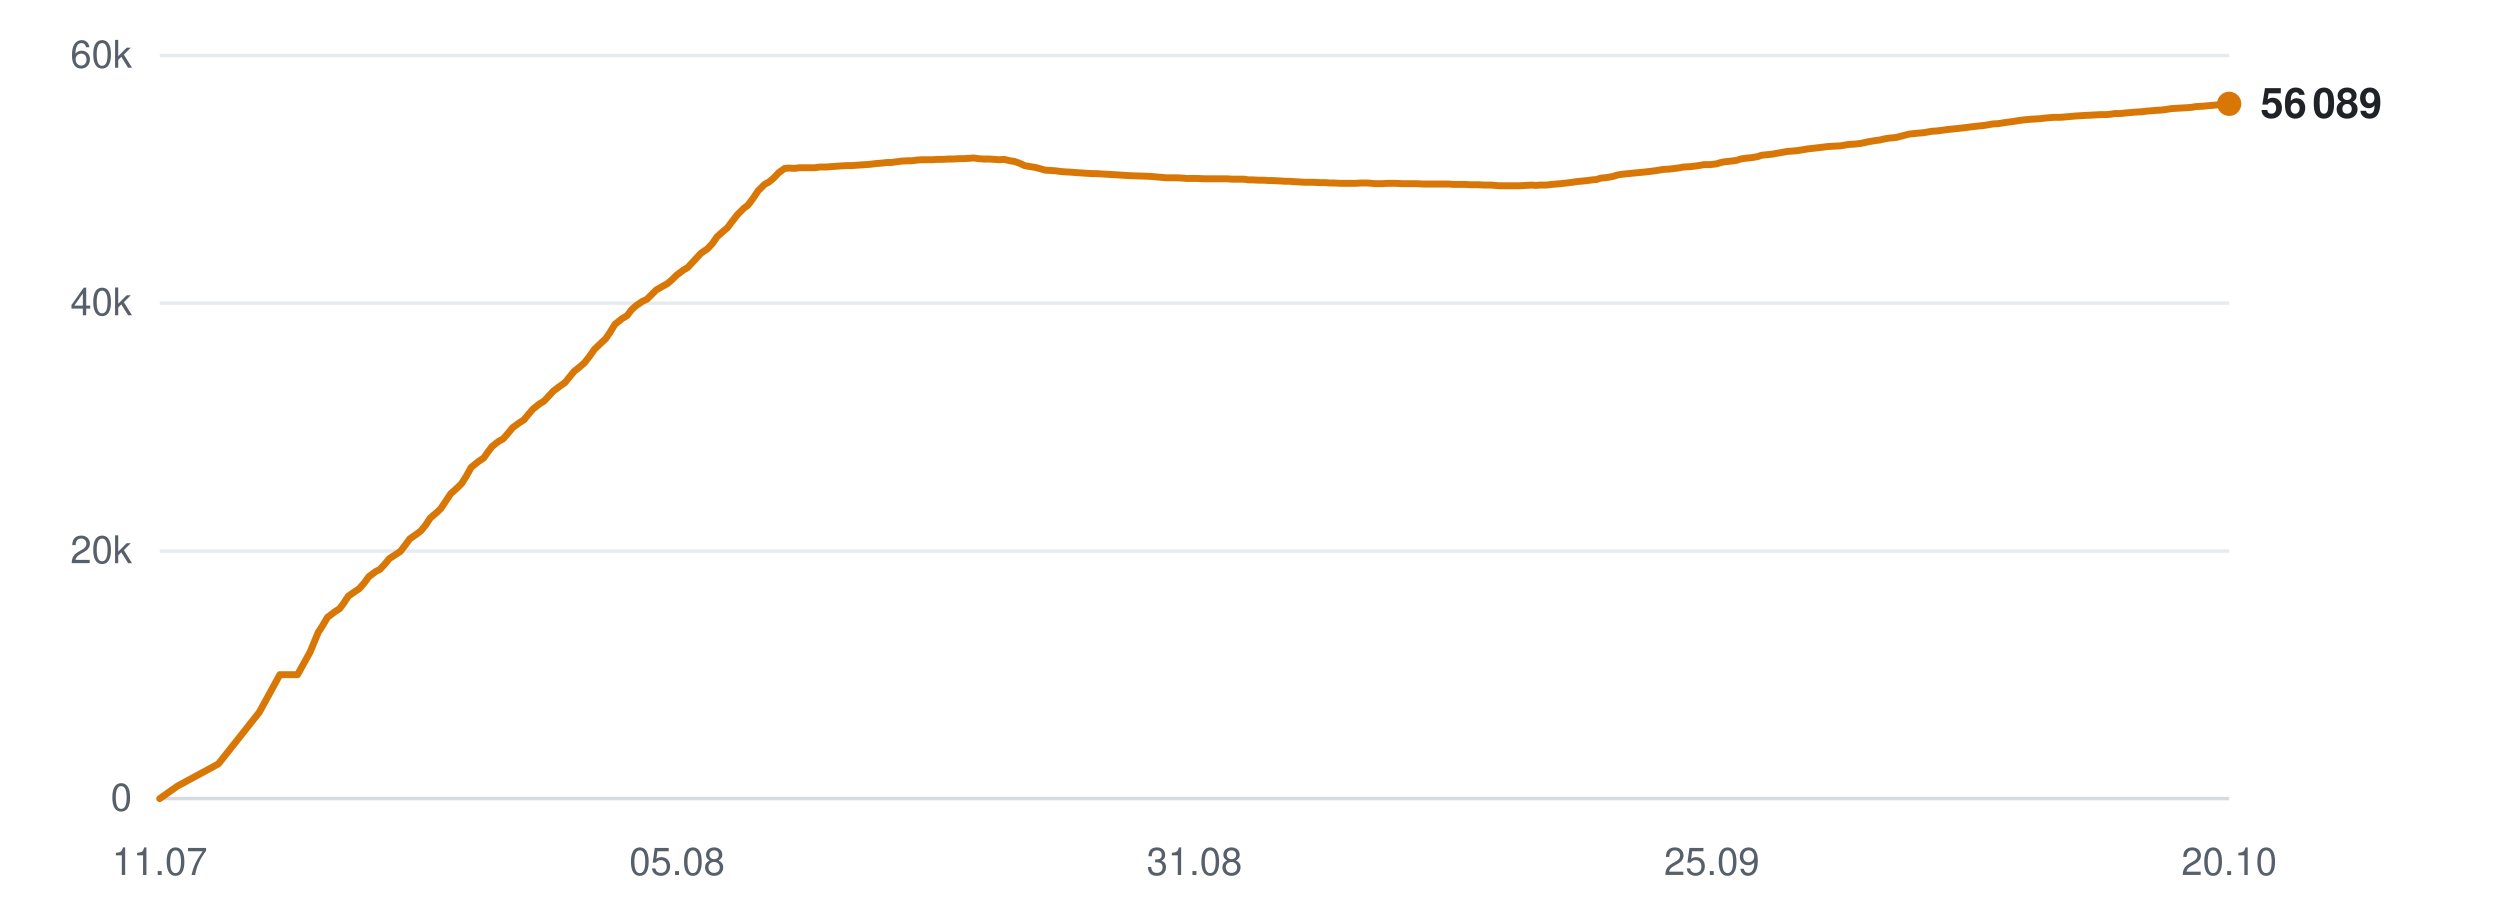
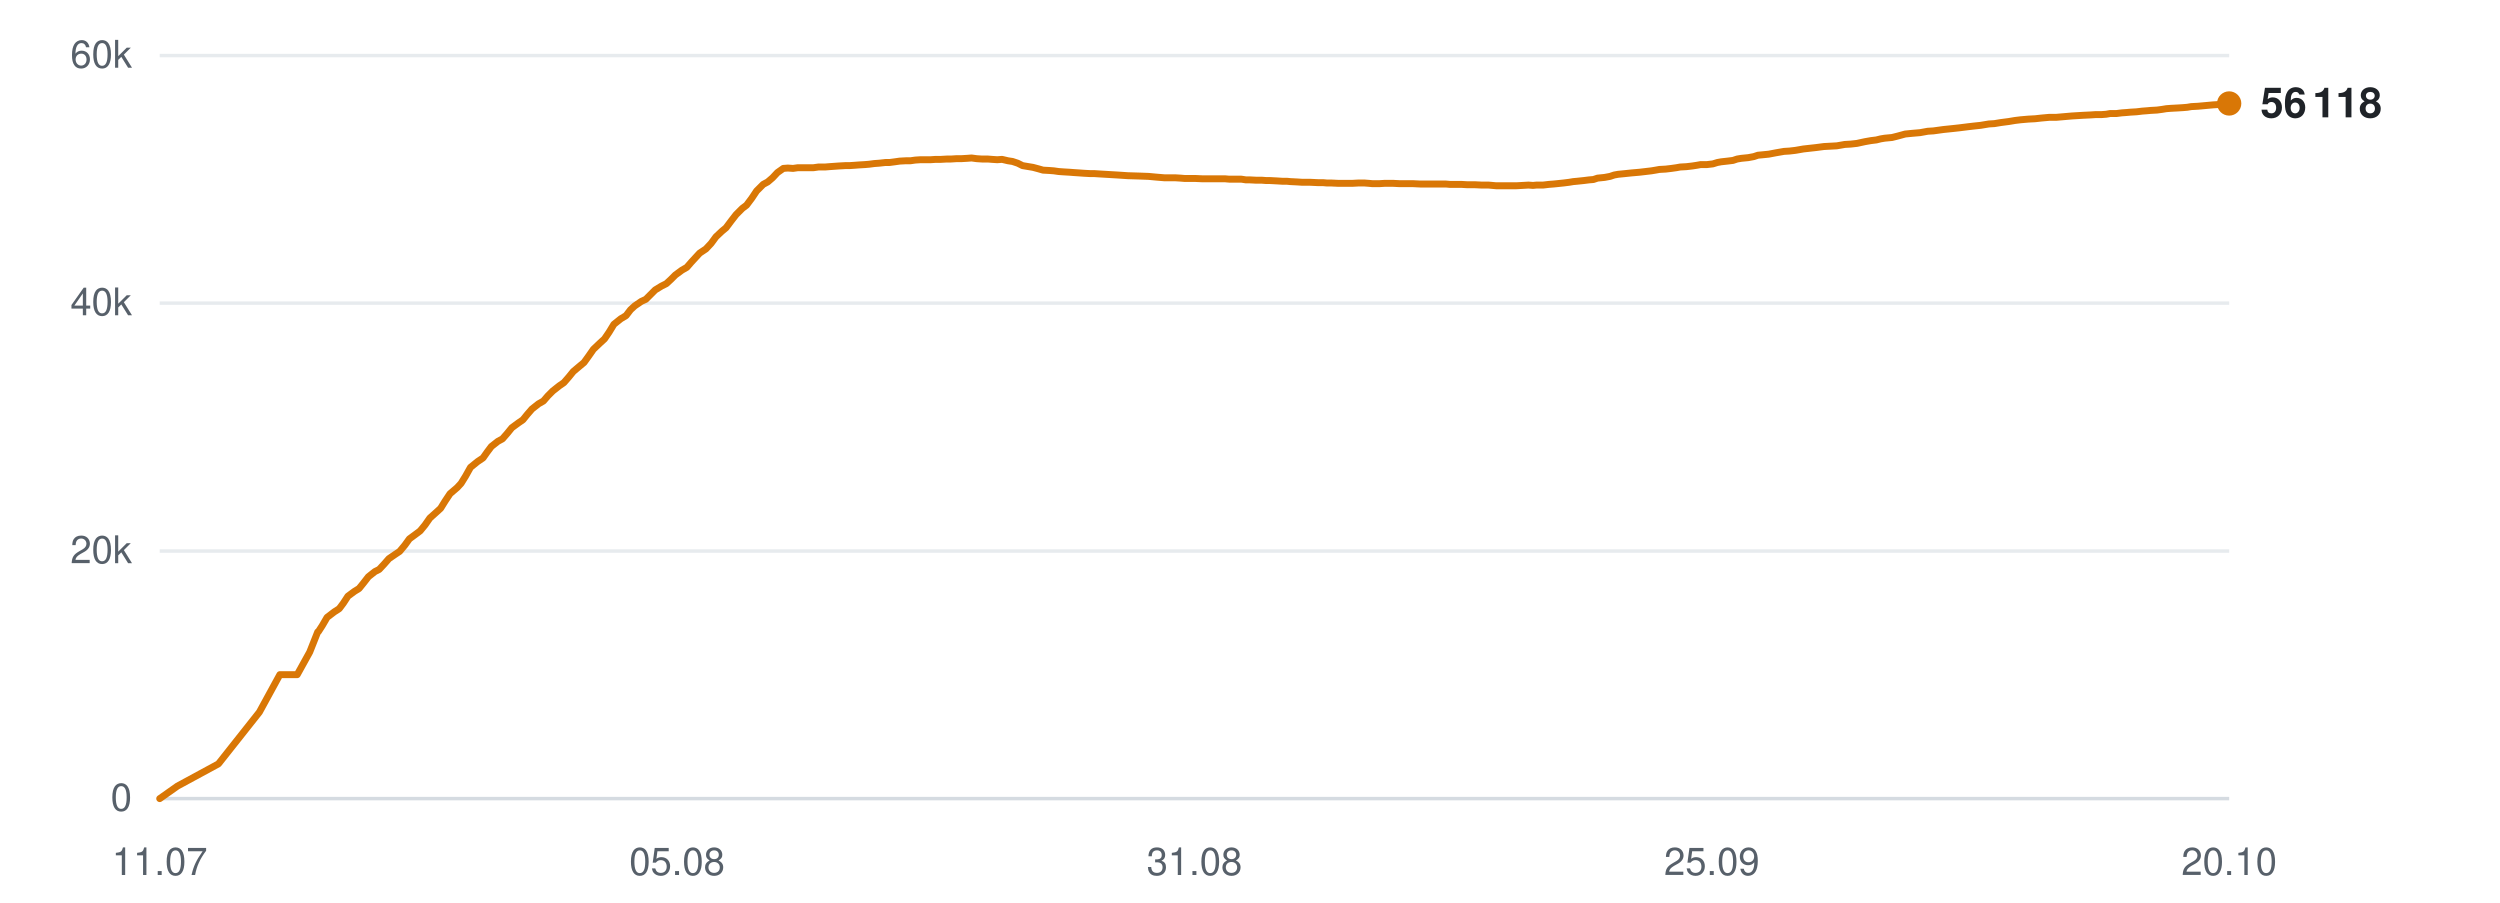
<svg xmlns="http://www.w3.org/2000/svg" viewBox="0 0 720 260" width="720" height="260" role="img" aria-label="Subscribers over time">
  <line x1="46" y1="230.0" x2="642" y2="230.0" stroke="#d0d7de" stroke-width="1" opacity="0.9" />
  <text x="38" y="233.5" text-anchor="end" font-family="-apple-system,BlinkMacSystemFont,'Segoe UI',Helvetica,Arial,sans-serif" font-size="11" fill="#57606a">0</text>
  <line x1="46" y1="158.7" x2="642" y2="158.7" stroke="#d0d7de" stroke-width="1" opacity="0.5" />
  <text x="38" y="162.2" text-anchor="end" font-family="-apple-system,BlinkMacSystemFont,'Segoe UI',Helvetica,Arial,sans-serif" font-size="11" fill="#57606a">20k</text>
  <line x1="46" y1="87.3" x2="642" y2="87.3" stroke="#d0d7de" stroke-width="1" opacity="0.5" />
  <text x="38" y="90.8" text-anchor="end" font-family="-apple-system,BlinkMacSystemFont,'Segoe UI',Helvetica,Arial,sans-serif" font-size="11" fill="#57606a">40k</text>
  <line x1="46" y1="16.0" x2="642" y2="16.0" stroke="#d0d7de" stroke-width="1" opacity="0.5" />
  <text x="38" y="19.5" text-anchor="end" font-family="-apple-system,BlinkMacSystemFont,'Segoe UI',Helvetica,Arial,sans-serif" font-size="11" fill="#57606a">60k</text>
  <text x="46.0" y="252" text-anchor="middle" font-family="-apple-system,BlinkMacSystemFont,'Segoe UI',Helvetica,Arial,sans-serif" font-size="11" fill="#57606a">11.07</text>
  <text x="195.0" y="252" text-anchor="middle" font-family="-apple-system,BlinkMacSystemFont,'Segoe UI',Helvetica,Arial,sans-serif" font-size="11" fill="#57606a">05.08</text>
  <text x="344.0" y="252" text-anchor="middle" font-family="-apple-system,BlinkMacSystemFont,'Segoe UI',Helvetica,Arial,sans-serif" font-size="11" fill="#57606a">31.08</text>
  <text x="493.0" y="252" text-anchor="middle" font-family="-apple-system,BlinkMacSystemFont,'Segoe UI',Helvetica,Arial,sans-serif" font-size="11" fill="#57606a">25.09</text>
  <text x="642.0" y="252" text-anchor="middle" font-family="-apple-system,BlinkMacSystemFont,'Segoe UI',Helvetica,Arial,sans-serif" font-size="11" fill="#57606a">20.10</text>
-   <polyline points="46.0,230.0 51.1,226.4 62.9,220.0 74.7,205.1 80.6,194.3 85.7,194.3 89.3,187.8 91.7,182.0 91.8,181.9 91.8,181.9 92.9,180.2 94.3,177.8 96.4,176.2 97.8,175.3 99.0,173.7 100.3,171.7 102.3,170.3 103.5,169.5 104.9,167.9 106.2,166.1 108.2,164.6 109.4,164.0 110.8,162.5 112.1,160.9 114.1,159.6 115.3,158.8 116.7,157.0 118.0,155.2 120.0,153.8 121.2,152.9 122.6,151.2 123.9,149.2 125.9,147.5 127.0,146.4 128.4,144.3 129.8,142.2 131.8,140.4 133.0,139.2 134.3,137.1 135.7,134.6 137.8,132.9 139.3,131.9 140.5,130.2 141.7,128.6 143.6,127.1 144.9,126.4 146.3,124.8 147.6,123.2 149.5,121.8 150.9,120.9 152.2,119.3 153.5,117.8 155.4,116.3 156.7,115.5 158.1,114.0 159.4,112.6 161.4,111.1 162.7,110.2 164.0,108.6 165.3,107.0 167.3,105.4 168.4,104.4 169.8,102.6 171.2,100.6 173.2,98.7 174.4,97.6 175.7,95.7 177.1,93.4 179.1,91.8 180.6,90.9 181.9,89.2 183.1,88.1 185.0,86.8 186.3,86.2 187.7,84.8 189.0,83.5 190.9,82.4 192.2,81.7 193.6,80.5 194.9,79.2 196.8,77.8 198.1,77.0 199.5,75.5 201.9,72.9 203.7,71.7 205.2,70.1 206.5,68.2 208.3,66.6 209.5,65.6 211.0,63.6 212.4,61.8 214.2,60.0 215.4,59.1 216.9,57.1 218.3,55.0 220.2,53.1 221.5,52.4 222.9,51.2 224.3,49.7 226.0,48.5 227.3,48.4 228.8,48.5 230.2,48.3 232.0,48.3 233.3,48.3 234.7,48.3 236.1,48.1 238.0,48.1 239.2,48.0 240.7,47.9 242.0,47.8 243.8,47.7 245.1,47.7 246.5,47.6 247.9,47.5 249.5,47.4 250.8,47.3 252.3,47.1 253.7,47.0 255.5,46.8 256.7,46.8 258.2,46.6 259.6,46.4 261.4,46.3 262.7,46.3 264.1,46.1 265.6,46.0 267.3,46.0 268.5,46.0 270.0,45.9 271.5,45.9 273.2,45.8 274.5,45.8 276.0,45.7 277.4,45.7 279.1,45.6 280.4,45.5 281.9,45.7 283.3,45.8 285.0,45.8 286.3,45.9 287.8,46.0 289.2,45.9 290.9,46.3 292.2,46.5 293.6,47.0 295.1,47.7 296.8,48.0 298.1,48.2 299.6,48.6 301.0,49.0 302.7,49.1 304.1,49.2 305.5,49.4 306.9,49.5 308.6,49.6 309.9,49.7 311.4,49.8 312.8,49.9 314.6,50.0 315.8,50.0 317.3,50.1 319.0,50.2 322.4,50.4 325.5,50.6 328.7,50.7 331.4,50.8 333.6,51.0 335.9,51.2 337.0,51.2 339.1,51.2 340.7,51.3 341.8,51.4 342.9,51.4 345.0,51.4 347.1,51.5 349.3,51.5 350.8,51.5 352.4,51.5 353.6,51.5 354.7,51.6 356.6,51.6 358.2,51.6 359.5,51.8 360.6,51.8 362.5,51.9 364.1,51.9 365.4,52.0 366.5,52.0 368.4,52.1 370.1,52.2 371.3,52.2 372.4,52.3 374.3,52.4 375.8,52.5 376.9,52.5 378.2,52.5 380.2,52.6 381.8,52.6 382.9,52.7 384.1,52.7 386.2,52.8 388.1,52.8 390.3,52.8 392.1,52.7 393.7,52.7 395.0,52.8 396.1,52.9 398.0,52.9 399.6,52.8 400.9,52.8 402.0,52.8 403.9,52.9 405.5,52.9 406.8,52.9 407.9,52.9 409.8,53.0 411.4,53.0 412.7,53.0 413.8,53.0 415.7,53.0 417.2,53.0 418.4,53.1 419.6,53.1 421.7,53.1 423.4,53.2 424.5,53.2 425.6,53.2 427.6,53.3 429.5,53.3 431.7,53.5 433.5,53.5 435.2,53.5 436.5,53.5 437.5,53.5 439.4,53.4 441.1,53.3 442.4,53.4 443.4,53.3 445.3,53.3 447.0,53.1 448.3,53.0 449.4,52.9 451.2,52.7 452.8,52.5 454.1,52.3 455.2,52.2 457.1,52.0 458.6,51.8 459.8,51.7 461.0,51.3 463.0,51.1 464.6,50.8 465.8,50.4 467.0,50.2 469.0,50.0 470.9,49.8 473.1,49.6 474.9,49.4 476.5,49.2 477.8,49.0 478.9,48.8 480.7,48.7 482.4,48.5 483.8,48.3 484.8,48.1 486.7,48.0 488.4,47.8 489.7,47.6 490.8,47.4 492.6,47.4 494.3,47.2 495.6,46.8 496.7,46.6 498.5,46.4 500.1,46.2 501.3,45.8 502.5,45.6 504.5,45.4 506.2,45.1 507.4,44.7 508.4,44.6 510.4,44.4 512.6,44.0 514.8,43.6 516.4,43.5 518.2,43.3 520.5,42.9 522.3,42.7 524.0,42.5 526.4,42.2 528.3,42.1 530.1,42.0 532.4,41.6 534.2,41.5 535.9,41.3 538.2,40.8 540.0,40.5 541.5,40.3 542.7,40.0 543.9,39.8 546.0,39.6 547.6,39.2 549.9,38.6 551.9,38.4 554.1,38.2 556.4,37.8 558.0,37.7 560.9,37.3 563.8,37.0 565.6,36.8 568.0,36.5 569.7,36.3 571.6,36.1 573.9,35.7 575.6,35.6 577.4,35.3 579.7,35.0 581.5,34.7 583.1,34.5 585.4,34.3 587.4,34.2 589.1,34.0 591.3,33.8 593.3,33.8 597.9,33.4 601.3,33.2 603.4,33.1 604.9,33.0 606.6,33.0 607.9,32.9 609.0,32.7 610.7,32.7 612.4,32.5 613.8,32.4 614.8,32.3 616.6,32.2 618.3,32.0 619.6,31.9 620.7,31.8 622.5,31.7 624.0,31.5 625.2,31.3 626.5,31.2 628.4,31.1 630.1,31.0 631.2,30.9 632.4,30.7 634.4,30.6 636.5,30.4 638.7,30.2 640.3,30.1 642.0,29.9" fill="none" stroke="#d97706" stroke-width="2" stroke-linejoin="round" stroke-linecap="round" />
-   <circle cx="642.0" cy="29.9" r="3.5" fill="#d97706" />
-   <text x="651.0" y="33.9" font-family="-apple-system,BlinkMacSystemFont,'Segoe UI',Helvetica,Arial,sans-serif" font-size="12" font-weight="600" fill="#1f2328">56 089</text>
+   <polyline points="46.0,230.0 51.1,226.4 62.9,220.0 74.7,205.1 80.6,194.3 85.6,194.3 89.2,187.8 91.5,182.0 91.7,181.9 91.7,181.9 92.8,180.2 94.2,177.8 96.3,176.2 97.7,175.3 98.9,173.7 100.2,171.7 102.1,170.3 103.4,169.5 104.7,167.9 106.1,166.1 108.0,164.6 109.2,164.0 110.6,162.5 112.0,160.9 113.9,159.6 115.1,158.8 116.6,157.0 117.9,155.2 119.8,153.8 121.0,152.9 122.4,151.2 123.8,149.2 125.7,147.5 126.9,146.4 128.2,144.3 129.6,142.2 131.7,140.4 132.8,139.2 134.1,137.1 135.5,134.6 137.6,132.9 139.1,131.9 140.3,130.2 141.5,128.6 143.4,127.1 144.7,126.4 146.1,124.8 147.4,123.2 149.3,121.8 150.6,120.9 151.9,119.3 153.2,117.8 155.1,116.3 156.5,115.5 157.8,114.0 159.2,112.6 161.1,111.1 162.4,110.2 163.8,108.6 165.1,107.0 167.0,105.4 168.2,104.4 169.5,102.6 170.9,100.6 172.9,98.7 174.1,97.6 175.4,95.7 176.8,93.4 178.8,91.8 180.3,90.9 181.6,89.2 182.8,88.1 184.7,86.8 186.0,86.2 187.4,84.8 188.7,83.5 190.5,82.4 191.9,81.7 193.2,80.5 194.5,79.2 196.4,77.8 197.8,77.0 199.1,75.5 201.5,72.9 203.3,71.7 204.8,70.1 206.2,68.2 207.9,66.6 209.1,65.6 210.6,63.6 212.0,61.8 213.8,60.0 215.0,59.1 216.5,57.1 217.9,55.0 219.8,53.1 221.1,52.4 222.5,51.2 223.9,49.7 225.6,48.5 226.9,48.4 228.4,48.5 229.8,48.3 231.6,48.3 232.9,48.3 234.3,48.3 235.7,48.1 237.6,48.1 238.8,48.0 240.2,47.9 241.6,47.8 243.4,47.7 244.6,47.7 246.1,47.6 247.4,47.5 249.1,47.4 250.3,47.3 251.8,47.1 253.2,47.0 255.0,46.8 256.2,46.8 257.7,46.6 259.1,46.4 260.9,46.3 262.2,46.3 263.6,46.1 265.1,46.0 266.8,46.0 268.0,46.0 269.5,45.9 271.0,45.9 272.7,45.8 273.9,45.8 275.4,45.7 276.8,45.7 278.5,45.6 279.8,45.5 281.3,45.7 282.8,45.8 284.5,45.8 285.7,45.9 287.2,46.0 288.6,45.9 290.3,46.3 291.6,46.5 293.1,47.0 294.5,47.7 296.3,48.0 297.5,48.2 299.0,48.6 300.4,49.0 302.2,49.1 303.5,49.2 304.9,49.4 306.3,49.5 308.0,49.6 309.3,49.7 310.8,49.8 312.2,49.9 314.0,50.0 315.2,50.0 316.7,50.1 318.4,50.2 321.8,50.4 324.8,50.6 328.1,50.7 330.8,50.8 332.9,51.0 335.3,51.2 336.3,51.2 338.4,51.2 340.0,51.3 341.2,51.4 342.3,51.4 344.3,51.4 346.4,51.5 348.6,51.5 350.1,51.5 351.7,51.5 352.9,51.5 354.0,51.6 355.9,51.6 357.5,51.6 358.8,51.8 359.9,51.8 361.8,51.9 363.4,51.9 364.7,52.0 365.8,52.0 367.7,52.1 369.3,52.2 370.6,52.2 371.6,52.3 373.6,52.4 375.1,52.5 376.2,52.5 377.4,52.5 379.5,52.6 381.0,52.6 382.1,52.7 383.3,52.7 385.4,52.8 387.3,52.8 389.5,52.8 391.3,52.7 392.9,52.7 394.2,52.8 395.3,52.9 397.2,52.9 398.8,52.8 400.1,52.8 401.2,52.8 403.1,52.9 404.7,52.9 406.0,52.9 407.0,52.9 409.0,53.0 410.6,53.0 411.9,53.0 413.0,53.0 414.9,53.0 416.4,53.0 417.5,53.1 418.8,53.1 420.8,53.1 422.5,53.2 423.6,53.2 424.7,53.2 426.7,53.3 428.7,53.3 430.9,53.5 432.6,53.5 434.3,53.5 435.6,53.5 436.7,53.5 438.5,53.4 440.2,53.3 441.5,53.4 442.5,53.3 444.4,53.3 446.1,53.1 447.4,53.0 448.4,52.9 450.3,52.7 451.9,52.5 453.1,52.3 454.2,52.2 456.1,52.0 457.7,51.8 458.9,51.7 460.1,51.3 462.1,51.1 463.7,50.8 464.9,50.4 466.0,50.2 468.0,50.0 469.9,49.8 472.2,49.6 473.9,49.4 475.6,49.2 476.8,49.0 477.9,48.8 479.7,48.7 481.4,48.5 482.8,48.3 483.9,48.1 485.7,48.0 487.4,47.8 488.7,47.6 489.8,47.4 491.6,47.4 493.3,47.2 494.6,46.8 495.7,46.6 497.5,46.4 499.1,46.2 500.3,45.8 501.5,45.6 503.5,45.4 505.1,45.1 506.3,44.7 507.4,44.6 509.4,44.4 511.5,44.0 513.8,43.6 515.4,43.5 517.1,43.3 519.4,42.9 521.2,42.7 523.0,42.5 525.3,42.2 527.2,42.1 529.0,42.0 531.3,41.6 533.0,41.5 534.8,41.3 537.1,40.8 538.8,40.5 540.4,40.3 541.6,40.0 542.8,39.8 544.9,39.6 546.5,39.2 548.7,38.6 550.7,38.4 553.0,38.2 555.2,37.8 556.8,37.7 559.7,37.3 562.6,37.0 564.4,36.8 566.8,36.5 568.5,36.3 570.4,36.1 572.8,35.7 574.4,35.6 576.2,35.3 578.5,35.0 580.3,34.7 581.9,34.5 584.2,34.3 586.1,34.2 587.9,34.0 590.1,33.8 592.1,33.8 596.7,33.4 600.0,33.2 602.1,33.1 603.6,33.0 605.3,33.0 606.6,32.9 607.7,32.7 609.5,32.7 611.1,32.5 612.5,32.4 613.6,32.3 615.3,32.2 617.0,32.0 618.3,31.9 619.4,31.8 621.2,31.7 622.7,31.5 623.9,31.3 625.2,31.2 627.1,31.1 628.7,31.0 629.9,30.9 631.1,30.7 633.0,30.6 635.2,30.4 637.4,30.2 639.0,30.1 640.7,29.9 642.0,29.8" fill="none" stroke="#d97706" stroke-width="2" stroke-linejoin="round" stroke-linecap="round" />
+   <circle cx="642.0" cy="29.8" r="3.5" fill="#d97706" />
+   <text x="651.0" y="33.8" font-family="-apple-system,BlinkMacSystemFont,'Segoe UI',Helvetica,Arial,sans-serif" font-size="12" font-weight="600" fill="#1f2328">56 118</text>
</svg>
